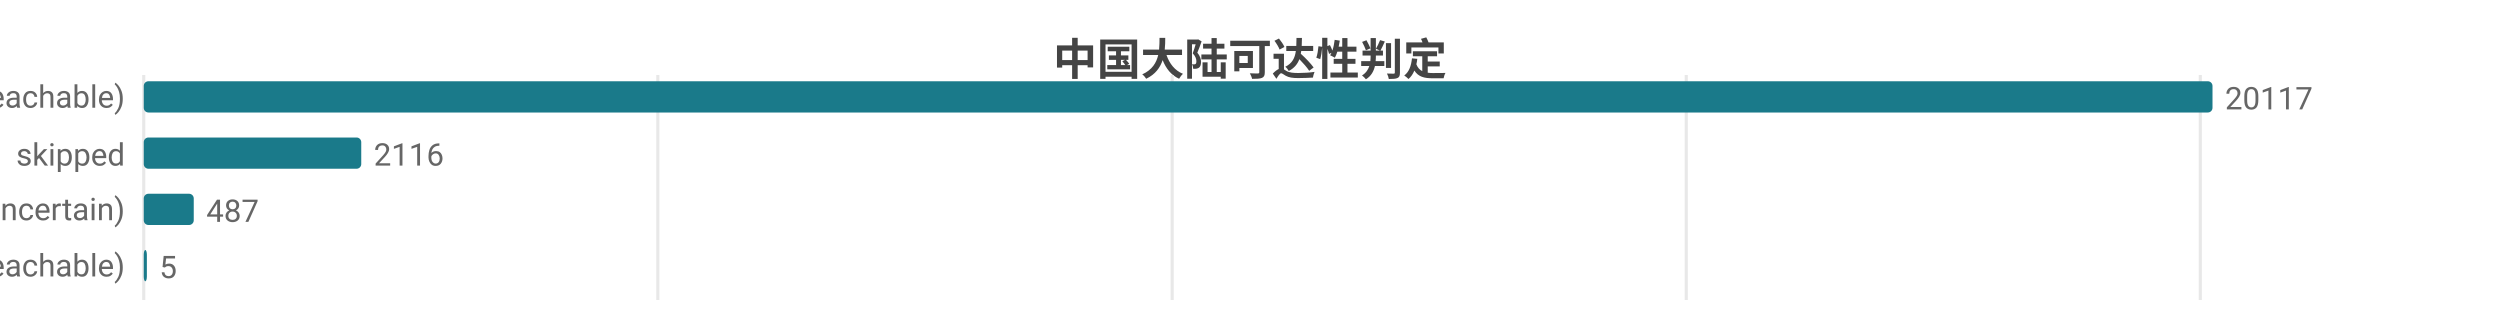
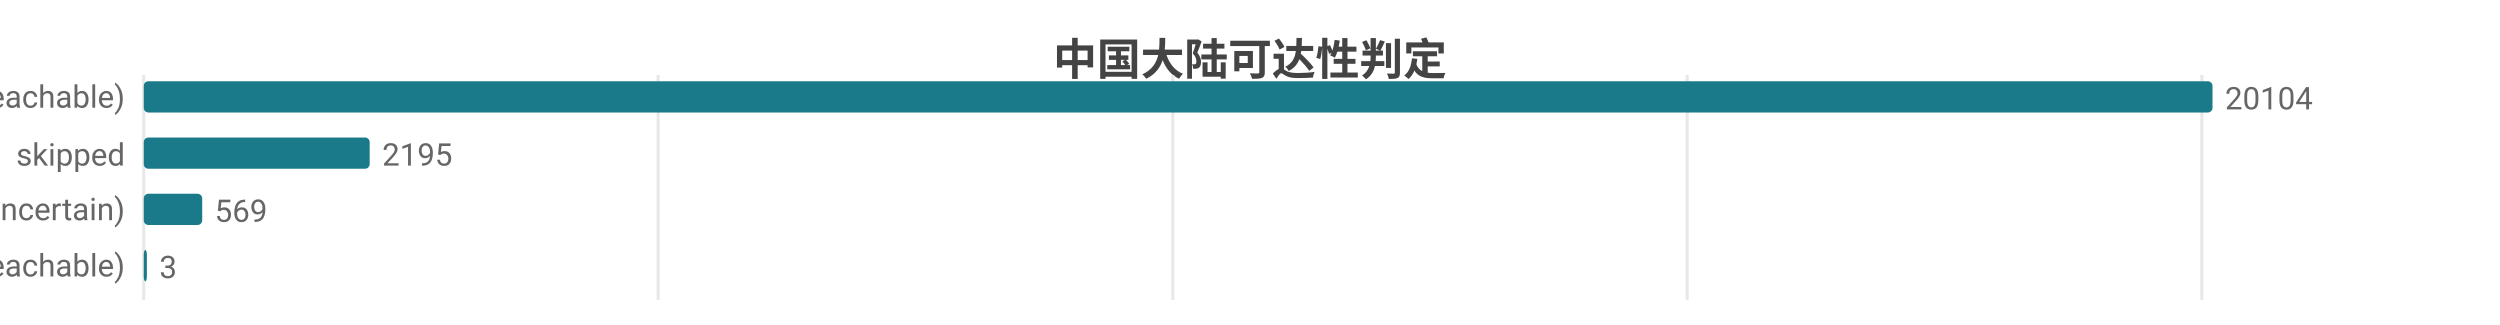
<svg xmlns="http://www.w3.org/2000/svg" width="800" height="104" viewBox="0 0 800 104">
  <rect width="800" height="104" fill="#ffffff" />
  <style>text{font-family:system-ui,-apple-system,'Segoe UI',Roboto,'PingFang SC','Microsoft YaHei','Noto Sans CJK SC',sans-serif}.g{stroke:#e8e8e8;stroke-width:1}.a{stroke:#999;stroke-width:1}.t{font-size:10px;fill:#666}.m{font-size:10px;text-anchor:middle;fill:#666}.e{font-size:10px;text-anchor:end;fill:#666}.l{font-size:11px;fill:#333}.tt{font-size:14px;font-weight:600;text-anchor:middle;fill:#444}.em{font-size:13px;text-anchor:middle;fill:#999}</style>
  <text class="tt" x="400.0" y="24">中国大陆可达性判定</text>
  <line class="g" x1="46" y1="24" x2="46" y2="96" />
-   <line class="g" x1="210.5" y1="24" x2="210.5" y2="96" />
-   <line class="g" x1="375.1" y1="24" x2="375.1" y2="96" />
-   <line class="g" x1="539.6" y1="24" x2="539.6" y2="96" />
-   <line class="g" x1="704.1" y1="24" x2="704.1" y2="96" />
+   <line class="g" x1="210.6" y1="24" x2="210.6" y2="96" />
+   <line class="g" x1="375.3" y1="24" x2="375.3" y2="96" />
+   <line class="g" x1="539.9" y1="24" x2="539.9" y2="96" />
+   <line class="g" x1="704.6" y1="24" x2="704.6" y2="96" />
  <text class="e" x="40" y="35">可达 (reachable)</text>
  <rect x="46" y="26" width="662" height="10" fill="#1a7a8a" rx="1.5" />
-   <text class="t" x="712" y="35">20117</text>
+   <text class="t" x="712" y="35">20104</text>
  <text class="e" x="40" y="53">skipped</text>
-   <rect x="46" y="44" width="69.6" height="10" fill="#1a7a8a" rx="1.5" />
-   <text class="t" x="119.6" y="53">2116</text>
+   <rect x="46" y="44" width="72.3" height="10" fill="#1a7a8a" rx="1.5" />
+   <text class="t" x="122.3" y="53">2195</text>
  <text class="e" x="40" y="71">不确定 (uncertain)</text>
-   <rect x="46" y="62" width="16.0" height="10" fill="#1a7a8a" rx="1.5" />
-   <text class="t" x="66.0" y="71">487</text>
+   <rect x="46" y="62" width="18.7" height="10" fill="#1a7a8a" rx="1.5" />
+   <text class="t" x="68.7" y="71">569</text>
  <text class="e" x="40" y="89">不可达 (unreachable)</text>
  <rect x="46" y="80" width="1" height="10" fill="#1a7a8a" rx="1.5" />
-   <text class="t" x="51" y="89">5</text>
+   <text class="t" x="51" y="89">3</text>
</svg>
